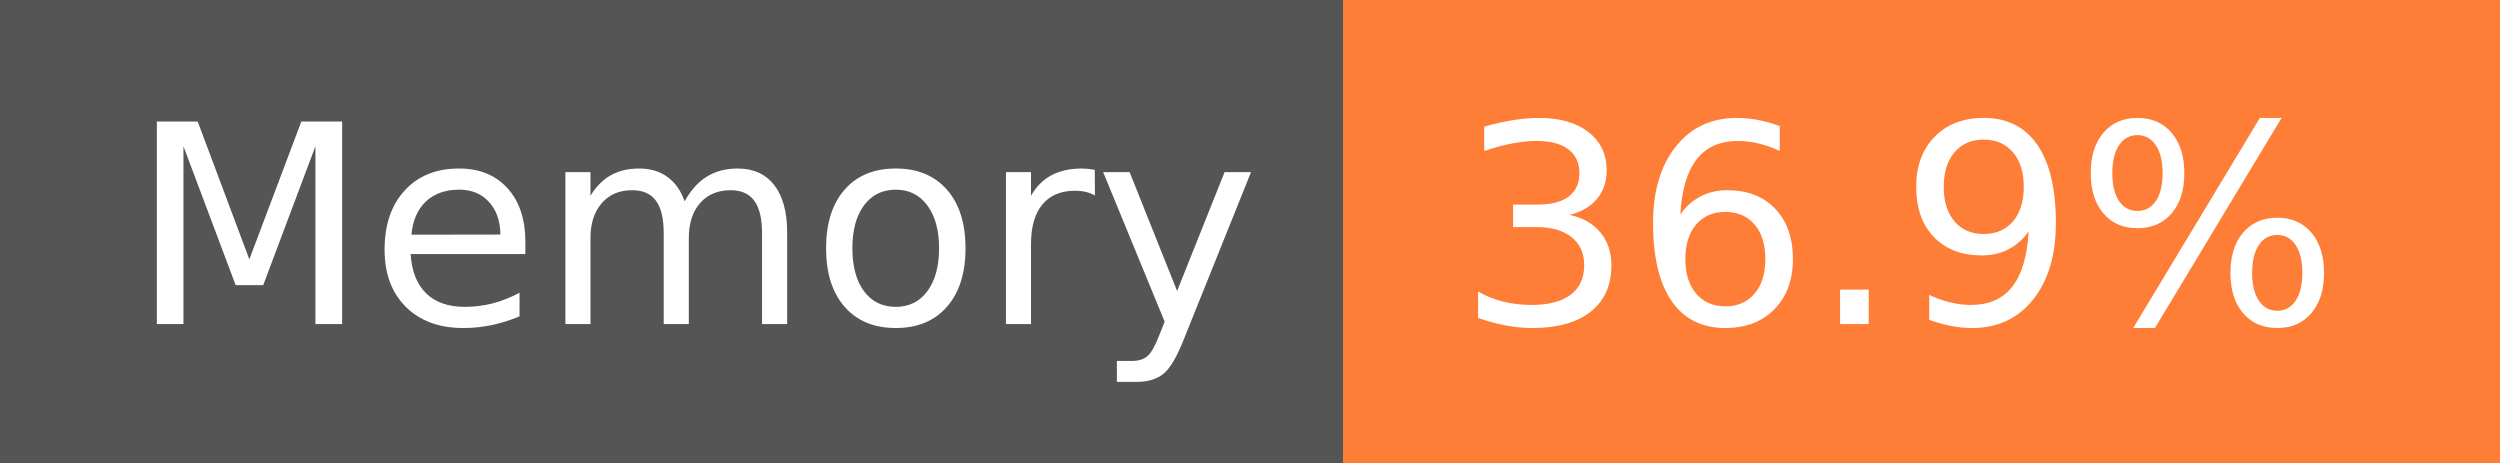
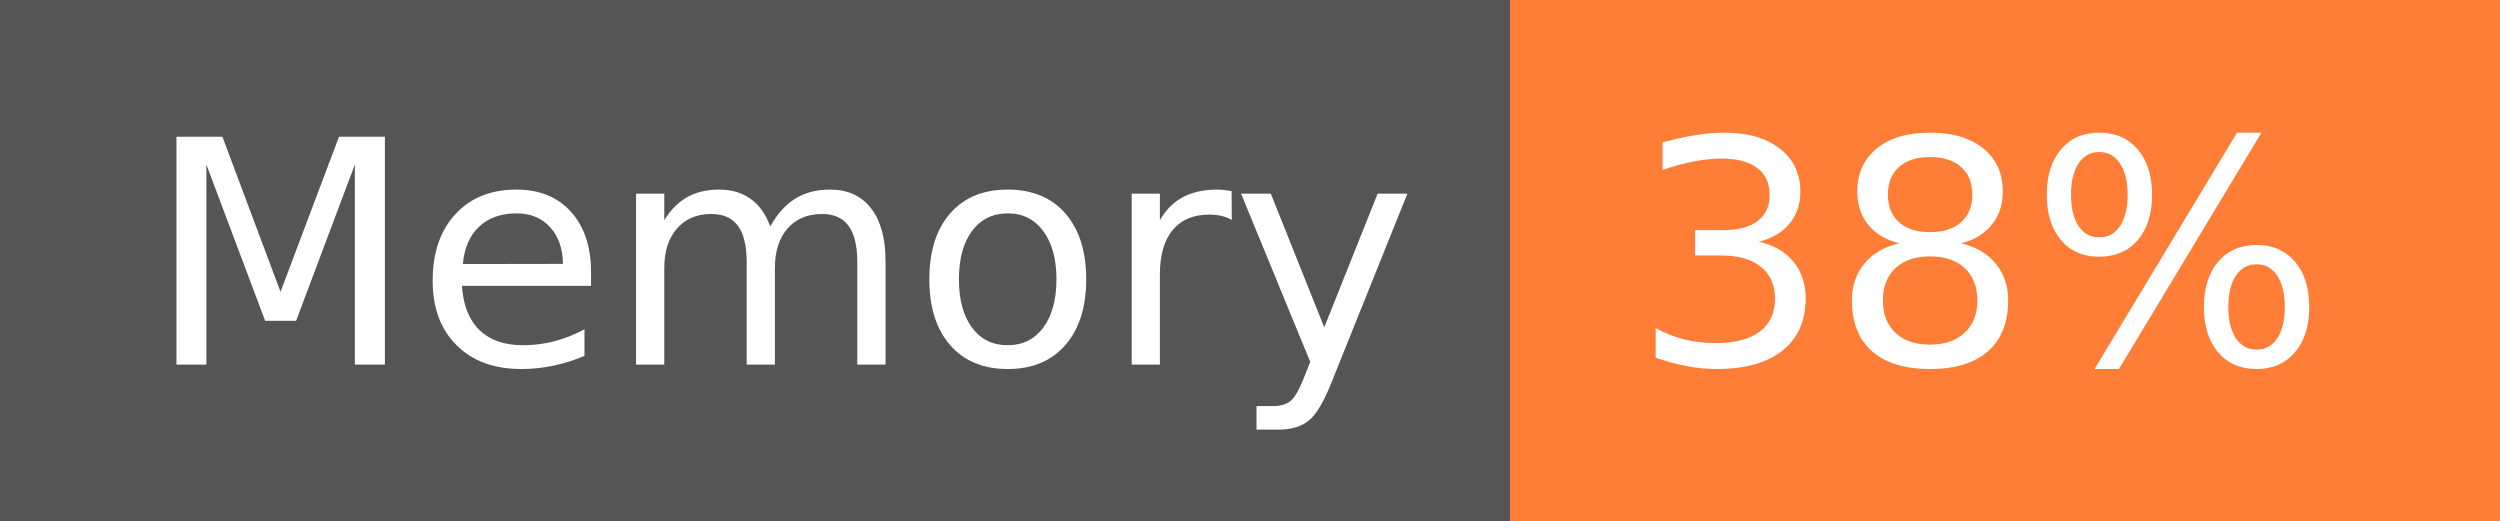
- <svg xmlns="http://www.w3.org/2000/svg" width="108" height="20" role="img" aria-label="Memory: 36.9%">
+ <svg xmlns="http://www.w3.org/2000/svg" width="96" height="20" role="img" aria-label="Memory: 38%">
  <g shape-rendering="crispEdges">
    <rect width="58" height="20" fill="#555" />
-     <rect x="58" width="50" height="20" fill="#fe7d37" />
+     <rect x="58" width="38" height="20" fill="#fe7d37" />
  </g>
  <g fill="#fff" text-anchor="middle" font-family="Verdana,Geneva,DejaVu Sans,sans-serif" text-rendering="geometricPrecision" font-size="120">
    <text x="300" y="140" transform="scale(.1)" fill="#fff" textLength="466">Memory</text>
-     <text x="820" y="140" transform="scale(.1)" fill="#fff" textLength="390">36.9%</text>
+     <text x="760" y="140" transform="scale(.1)" fill="#fff" textLength="276">38%</text>
  </g>
</svg>
